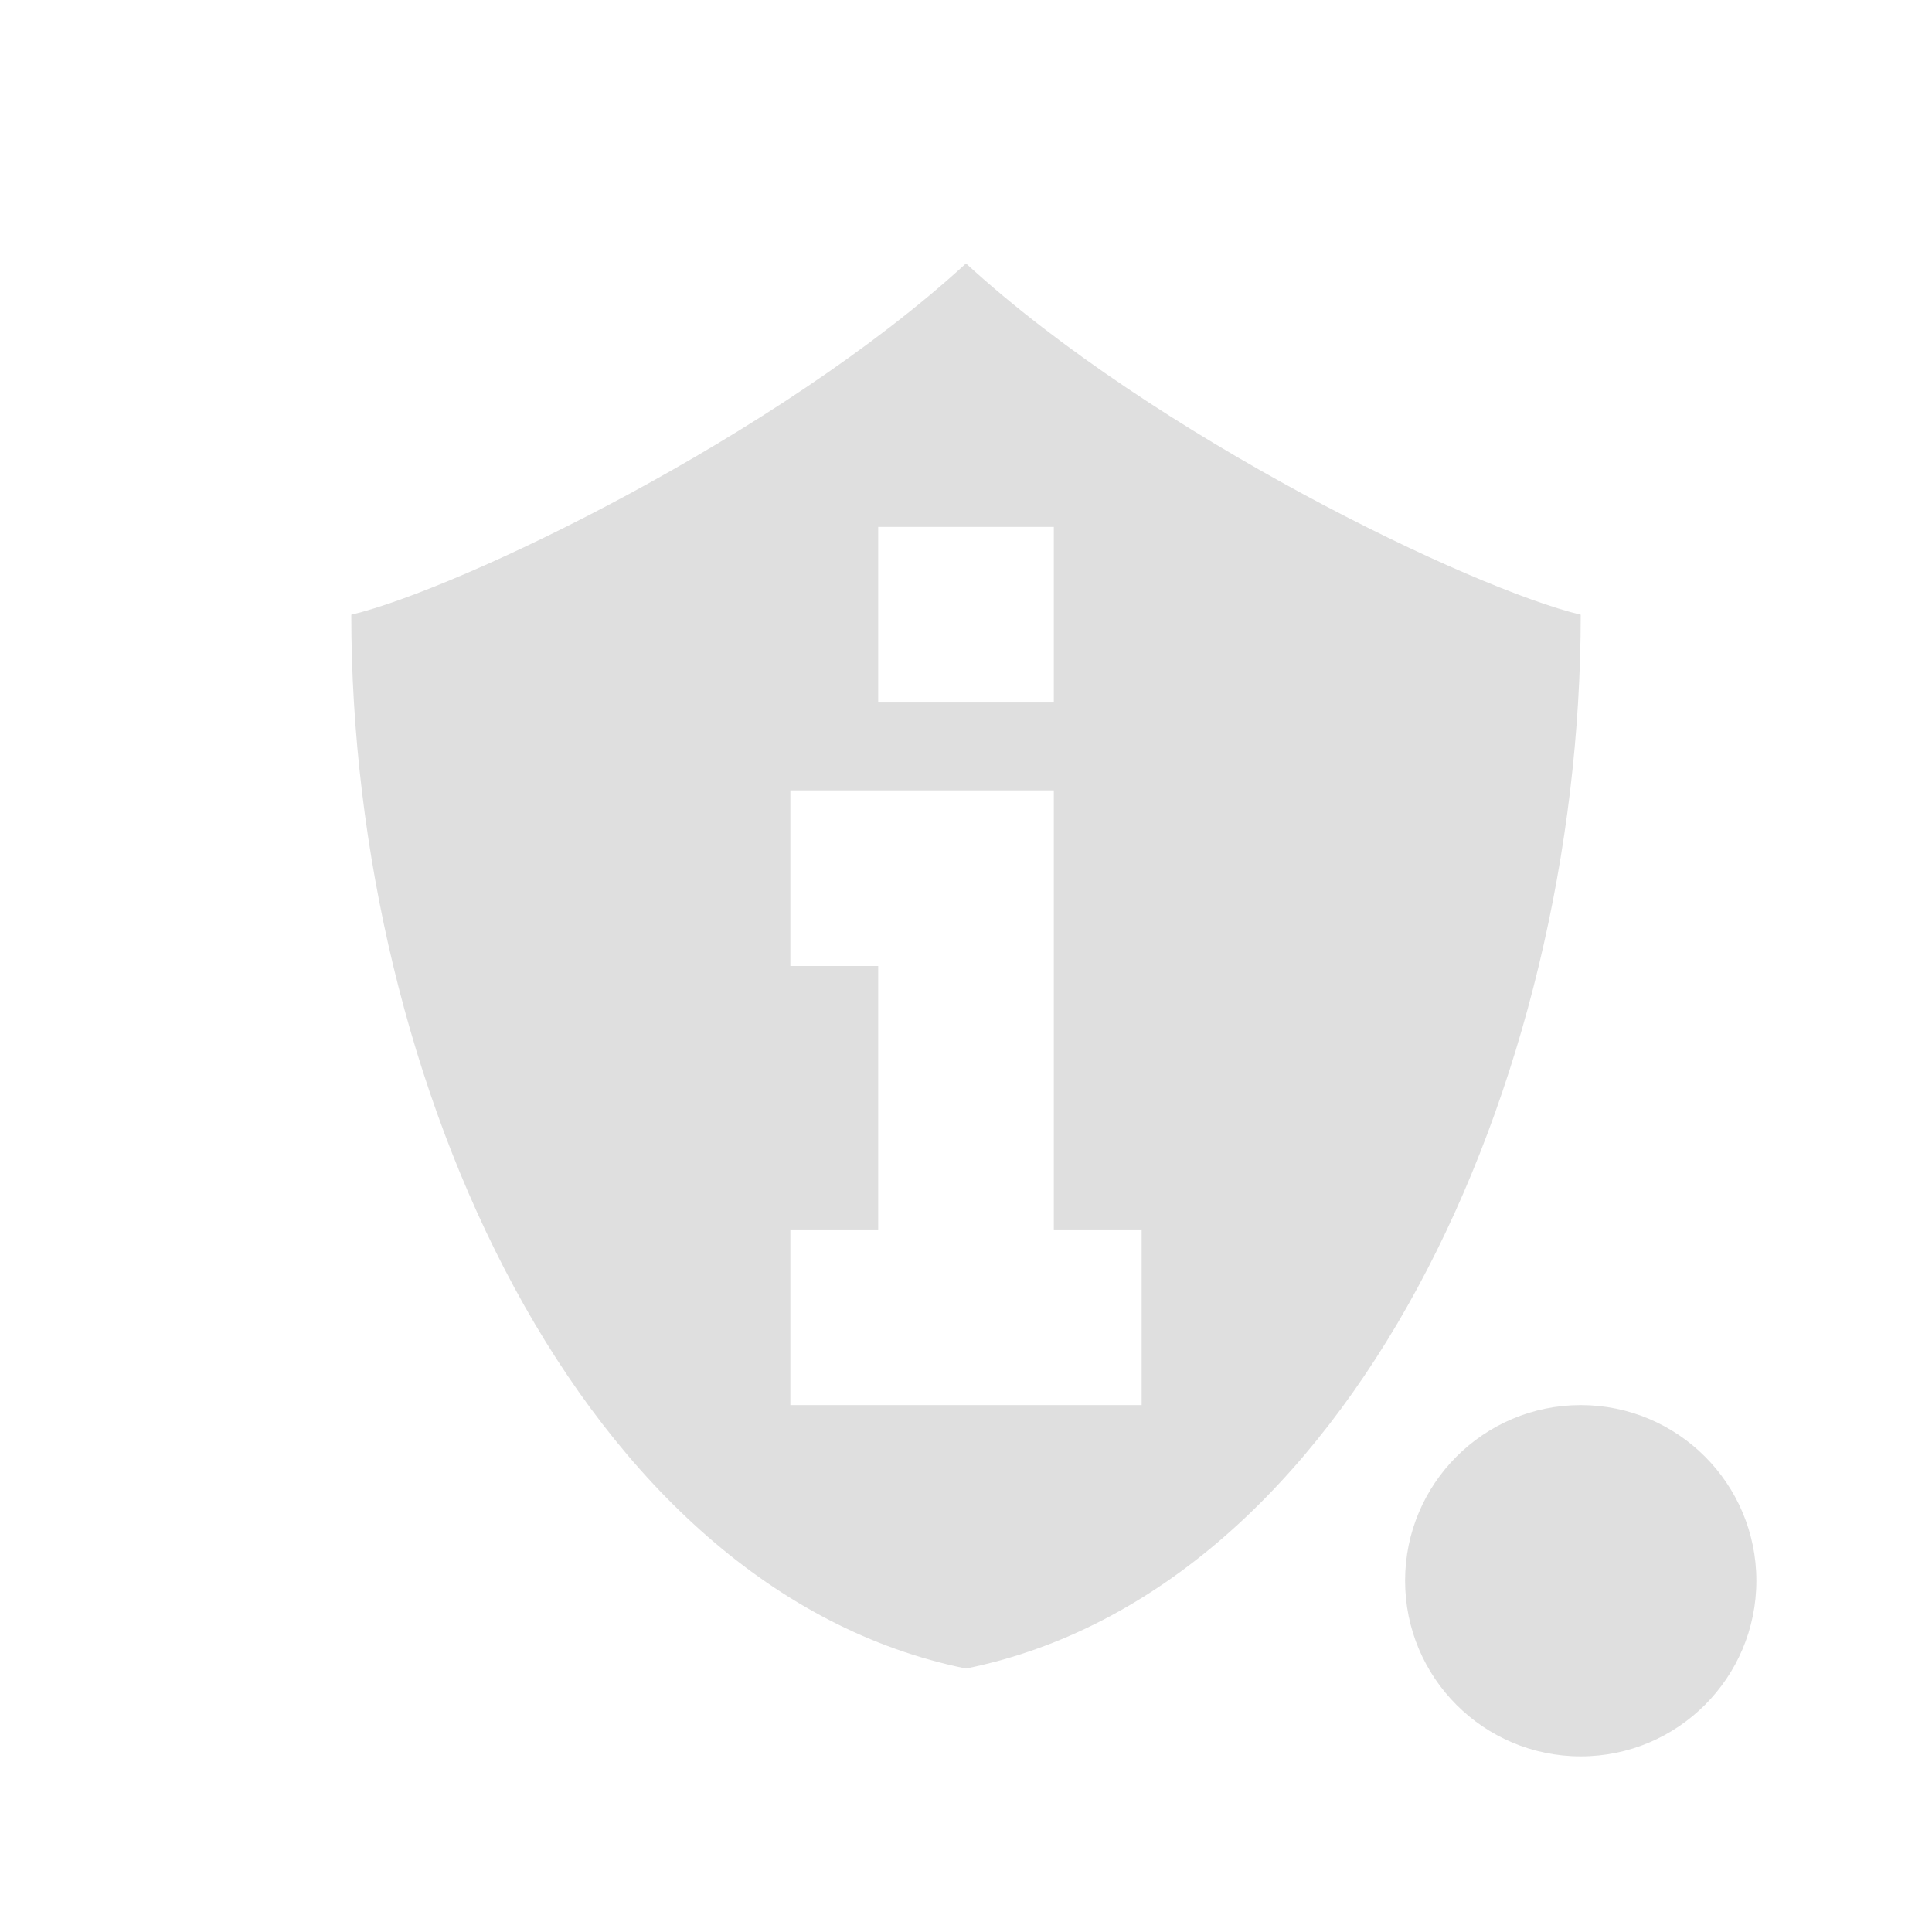
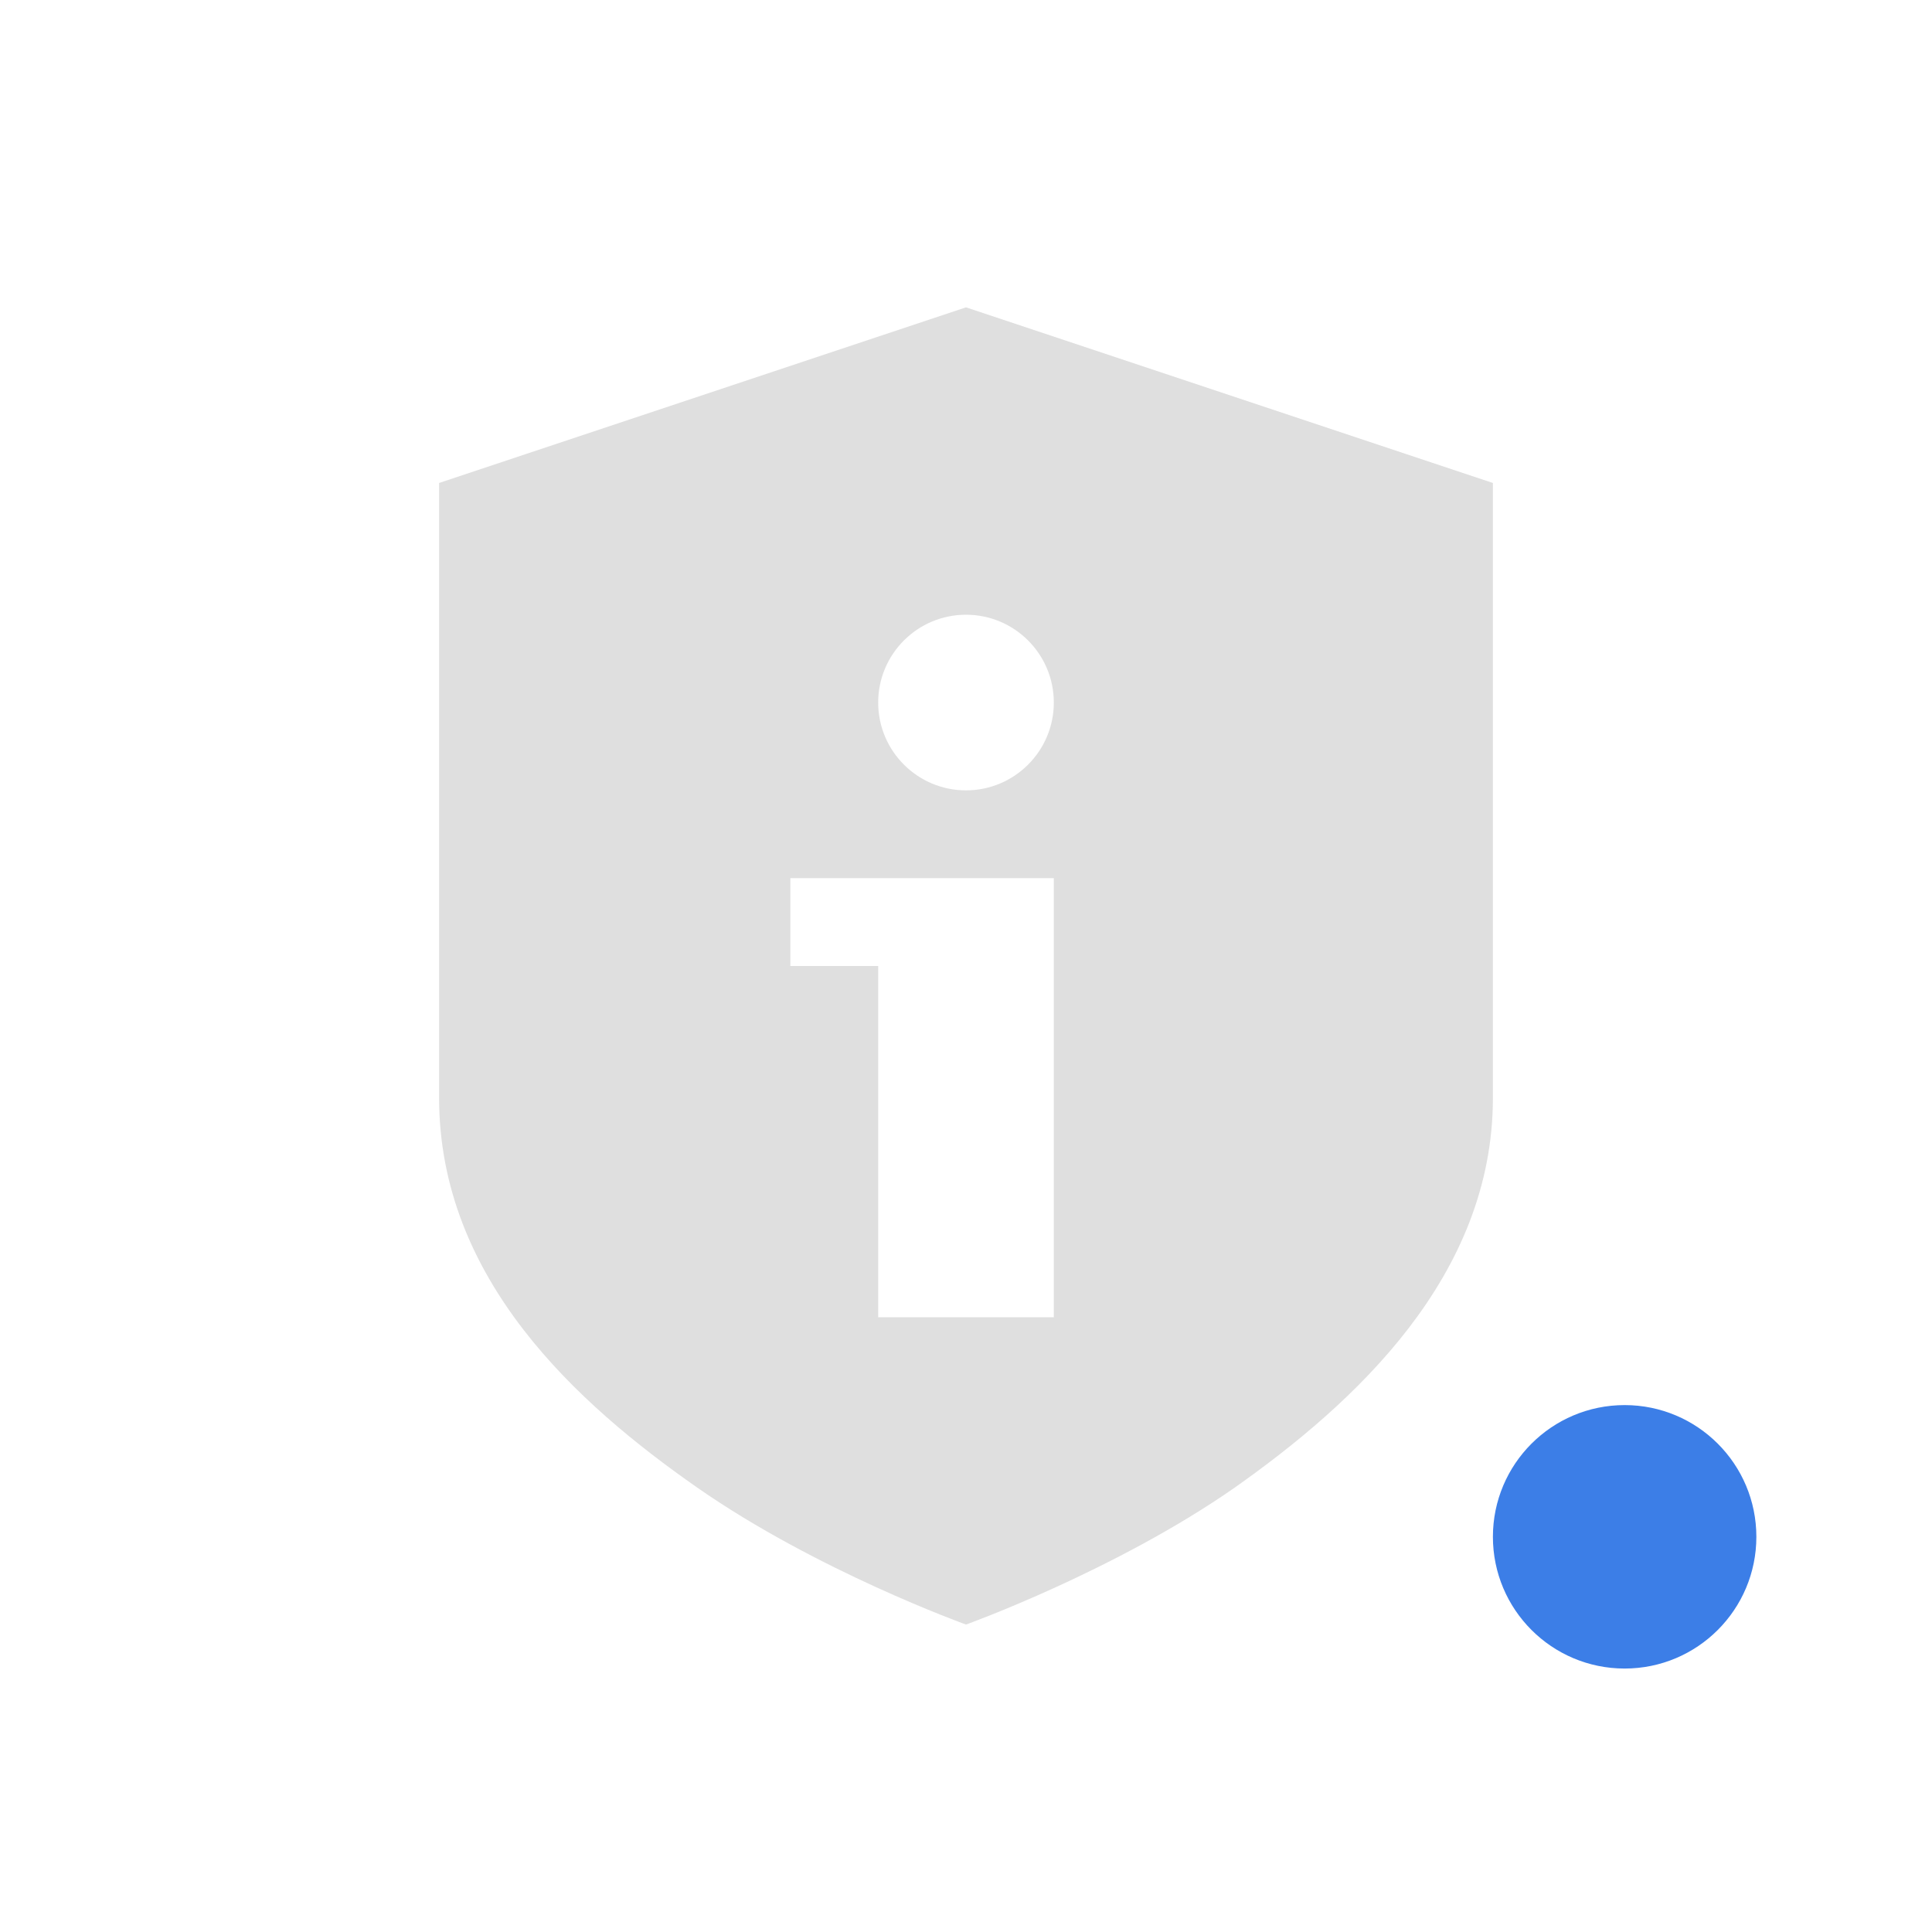
<svg xmlns="http://www.w3.org/2000/svg" width="22" height="22" version="1.1">
-   <g fill="#dfdfdf">
-     <path d="M9 9h3v5h1v2H9v-2h1v-3H9V9zm1-3h2v2h-2V6zm1-3C8.852 4.97 5.235 6.705 4 7c0 5.333 2.625 11.111 7 12 4.375-.889 7-6.667 7-12-1.235-.295-4.852-2.03-7-4z" color="#dfdfdf" fill-rule="evenodd" />
-     <circle cx="18" cy="18" r="2" color="#5294e2" />
-   </g>
+   <path d="m11 3.5-6 2v7c0 2.07 1.579 3.49 2.939 4.439s3.061 1.56 3.061 1.56 1.7-0.611 3.061-1.56c1.36-0.96 2.939-2.4 2.939-4.439v-7zm0 3.5c0.552 0 1 0.448 1 1s-0.448 1-1 1-1-0.448-1-1 0.448-1 1-1zm-2 3h3v5h-2v-4h-1z" fill="#dfdfdf" />
+   <path class="warning" d="m20 17.5a1.5 1.5 0 0 1-1.5 1.5 1.5 1.5 0 0 1-1.5-1.5 1.5 1.5 0 0 1 1.5-1.5 1.5 1.5 0 0 1 1.5 1.5z" fill="#3c7ee7" />
</svg>
